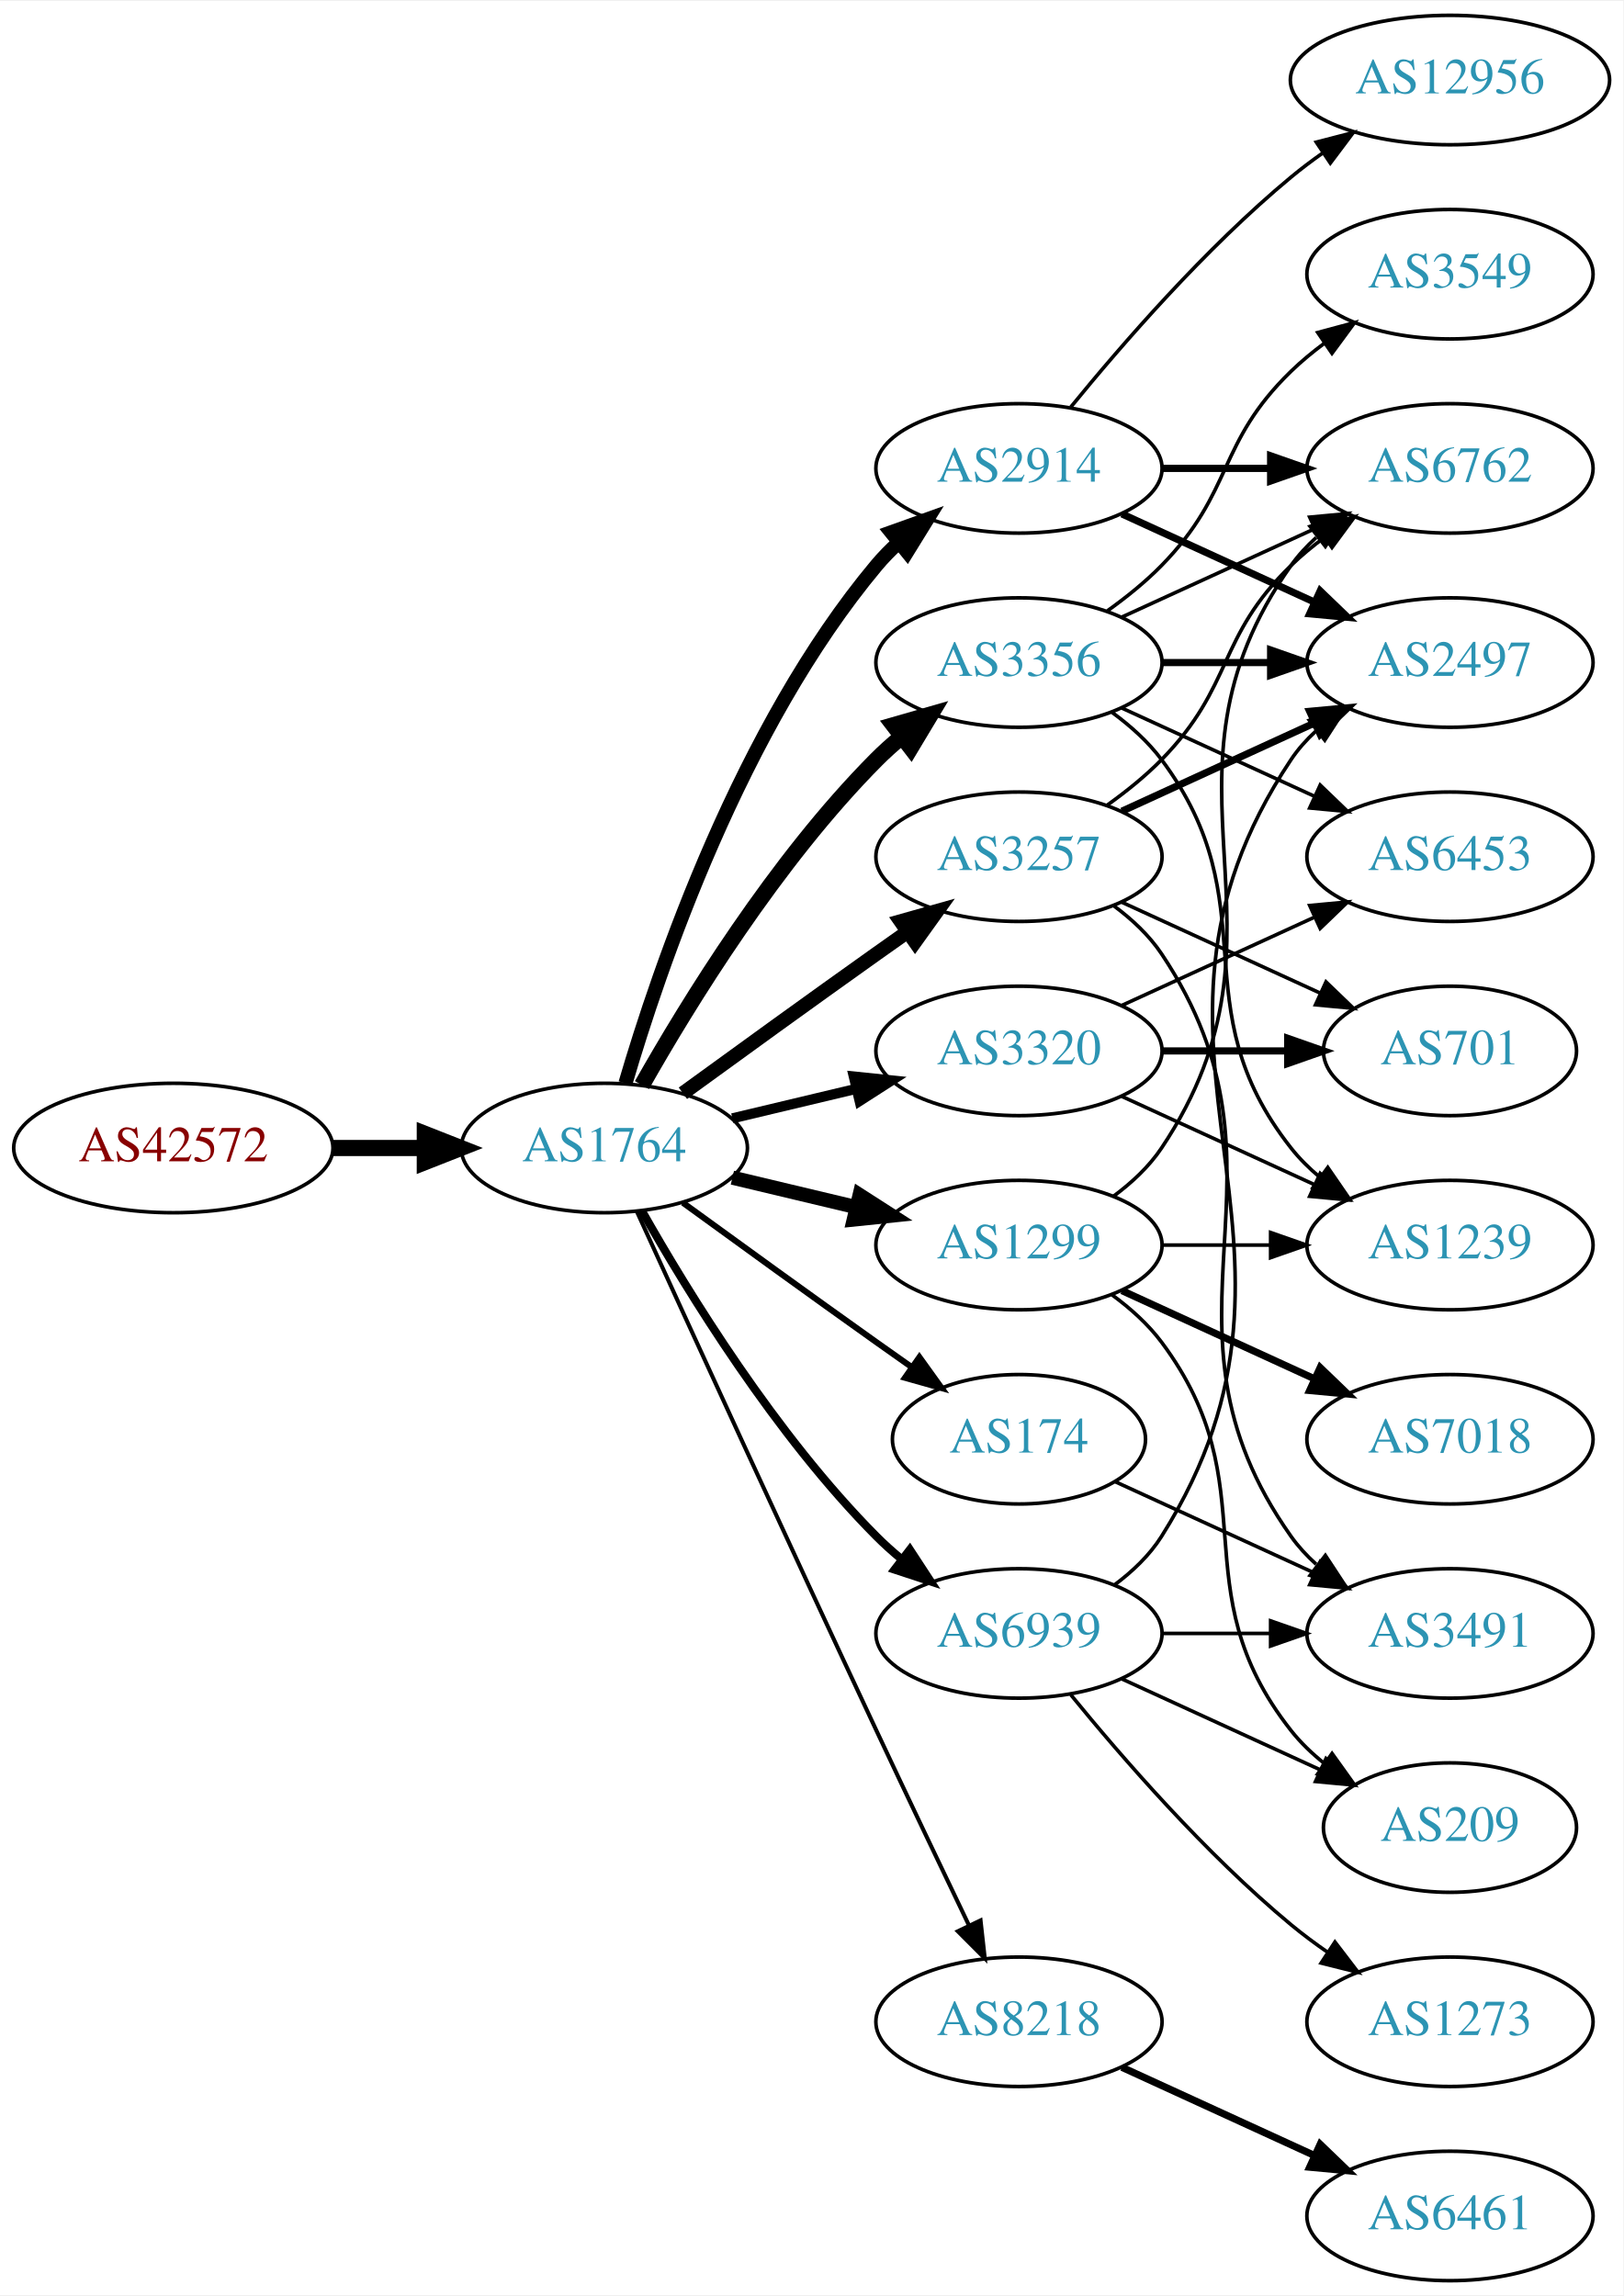
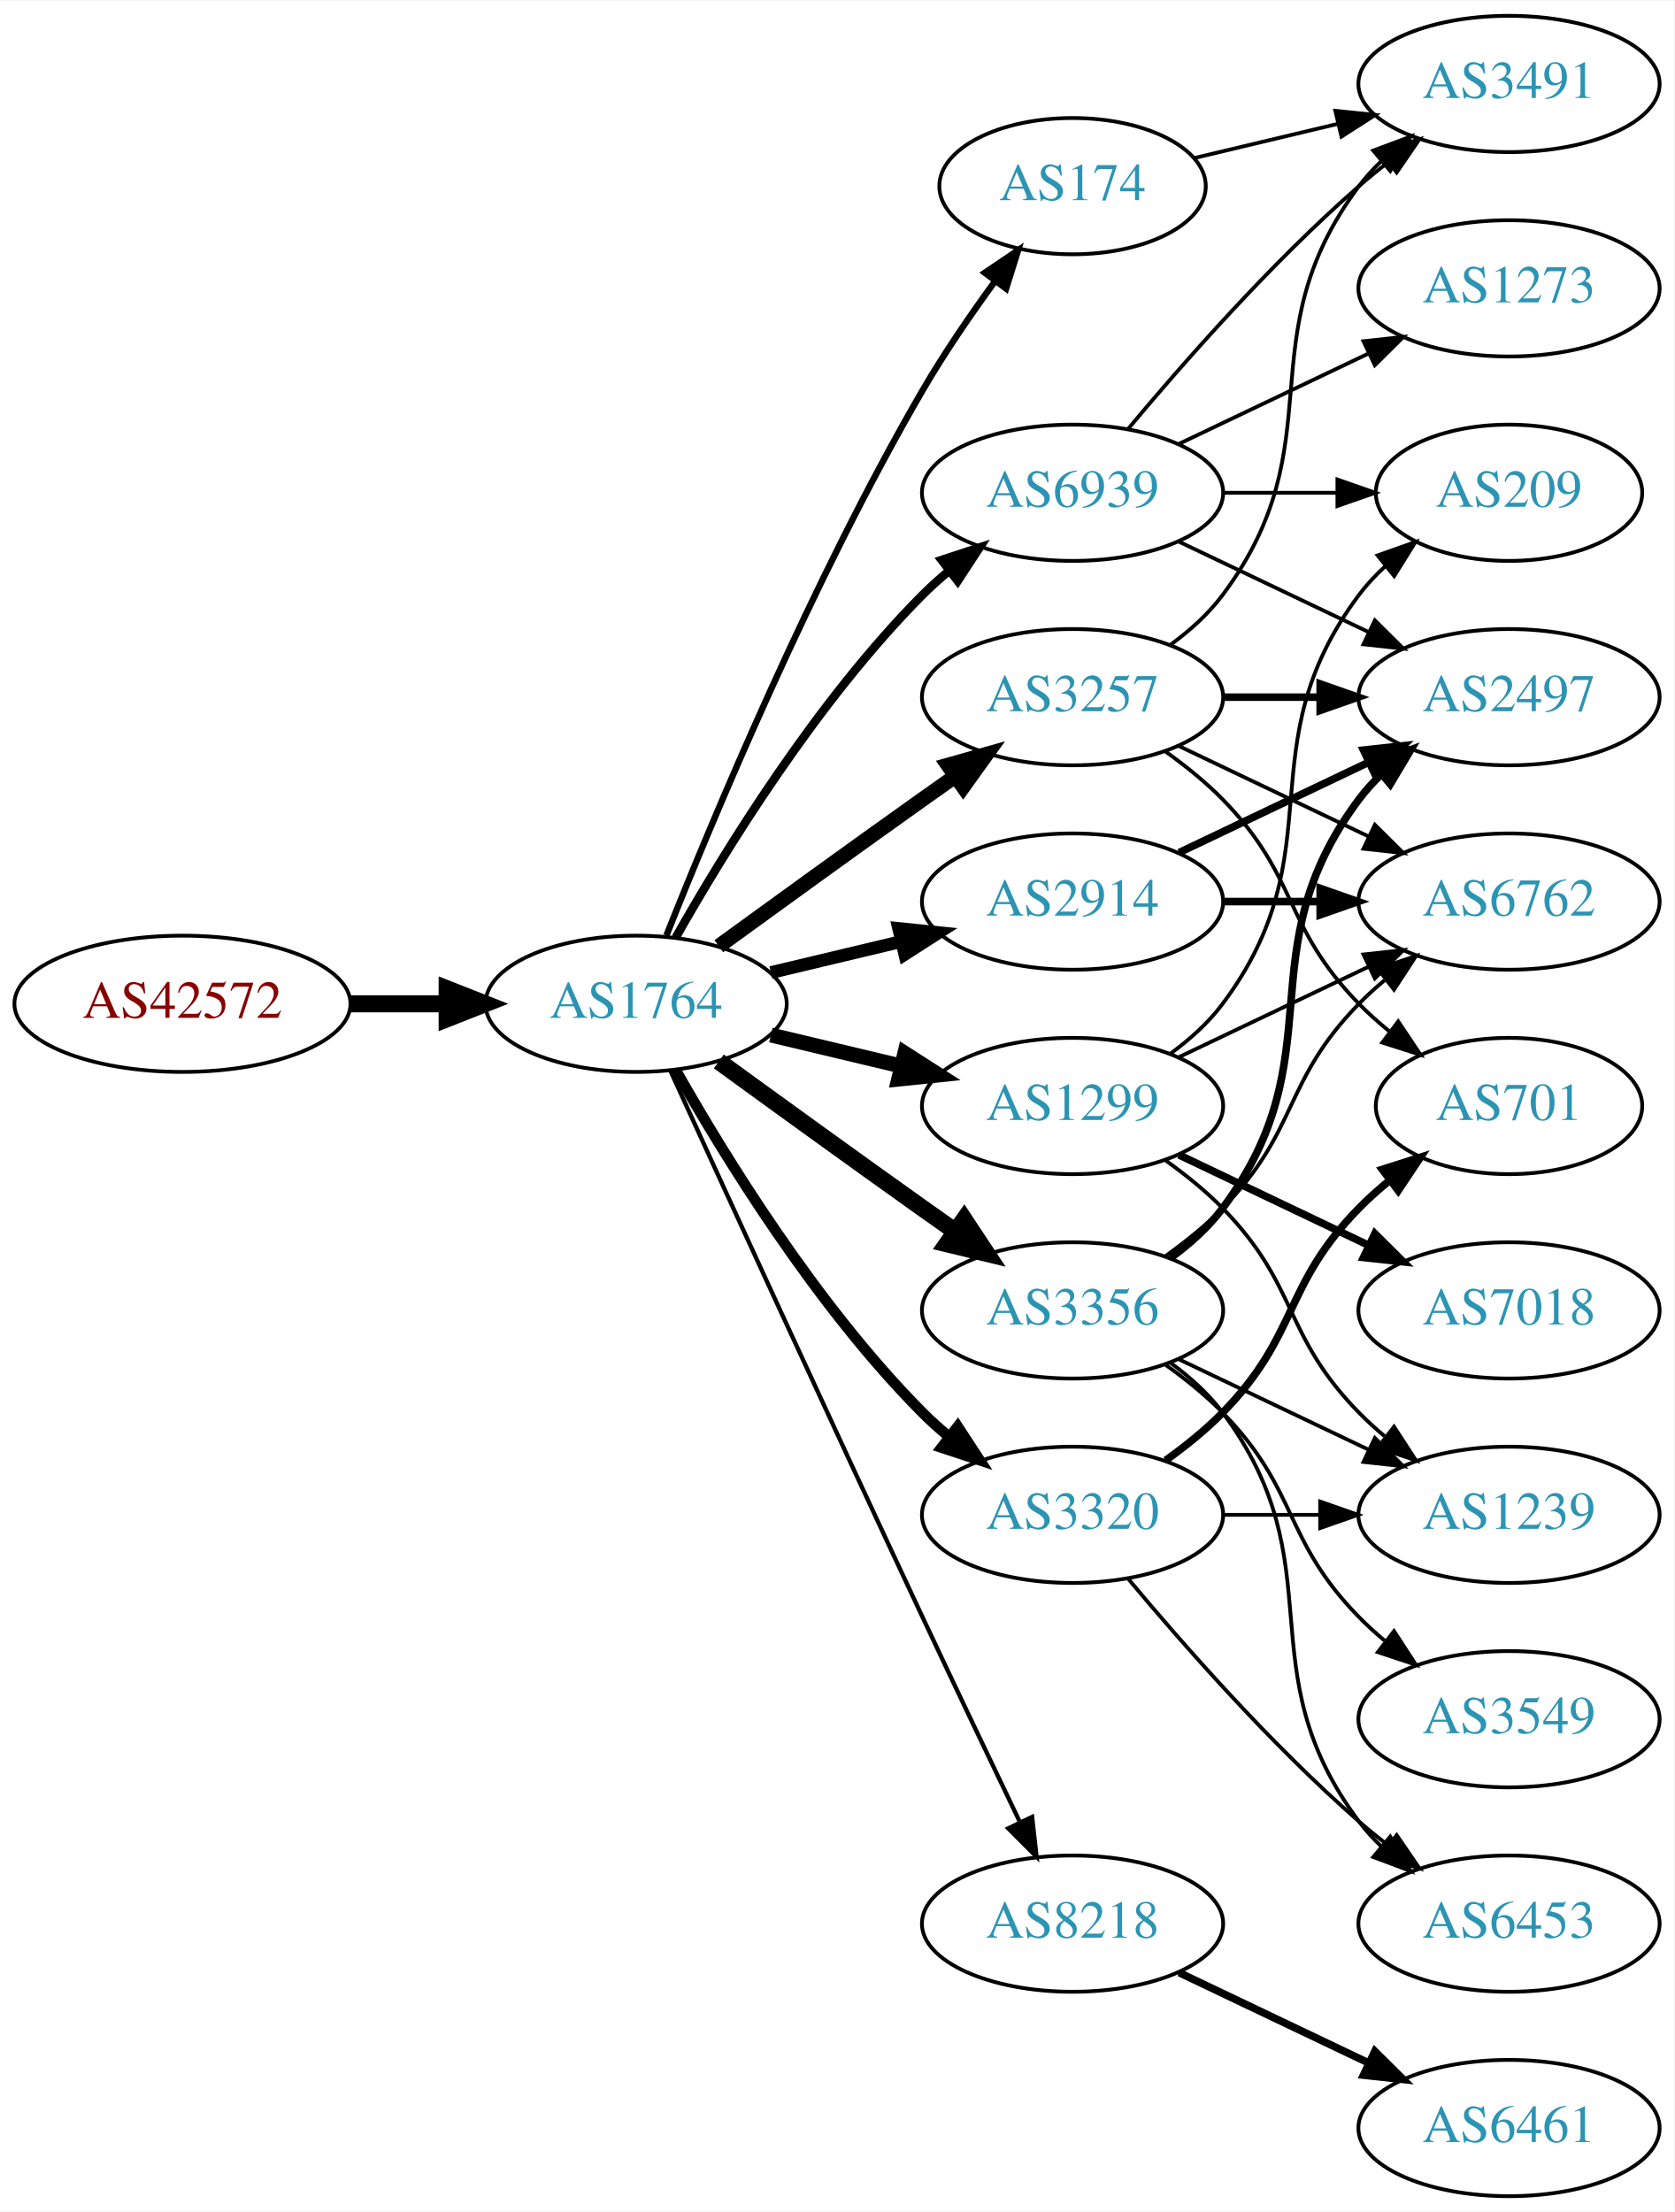
- <svg xmlns="http://www.w3.org/2000/svg" xmlns:xlink="http://www.w3.org/1999/xlink" width="451pt" height="638pt" viewBox="0.00 0.00 451.37 638.00">
-   <g id="graph0" class="graph" transform="scale(1 1) rotate(0) translate(4 634)">
-     <polygon fill="white" stroke="none" points="-4,4 -4,-634 447.37,-634 447.37,4 -4,4" />
+ <svg xmlns="http://www.w3.org/2000/svg" xmlns:xlink="http://www.w3.org/1999/xlink" width="442pt" height="584pt" viewBox="0.00 0.00 442.27 584.00">
+   <g id="graph0" class="graph" transform="scale(1 1) rotate(0) translate(4 580)">
+     <polygon fill="white" stroke="none" points="-4,4 -4,-580 438.271,-580 438.271,4 -4,4" />
    <g id="node1" class="node">
      <g id="a_node1">
        <a xlink:href="/asn/42572" xlink:title="AS42572 ~ abaton EDV-Dienstleistungs GmbH [AT]">
          <ellipse fill="#ffffff" stroke="black" cx="44.196" cy="-315" rx="44.393" ry="18" />
          <text text-anchor="middle" x="44.196" y="-311.3" font-family="Times,serif" font-size="14.00" fill="#880000">AS42572</text>
        </a>
      </g>
    </g>
    <g id="node2" class="node">
      <g id="a_node2">
        <a xlink:href="/asn/1764" xlink:title="AS1764 ~ NEXTLAYER-AS [AT]">
          <ellipse fill="#ffffff" stroke="black" cx="164.039" cy="-315" rx="39.794" ry="18" />
          <text text-anchor="middle" x="164.039" y="-311.3" font-family="Times,serif" font-size="14.00" fill="#2c94b3">AS1764</text>
        </a>
      </g>
    </g>
    <g id="edge1" class="edge">
      <path fill="none" stroke="black" stroke-width="4.5" d="M88.407,-315C96.72,-315 105.482,-315 113.965,-315" />
      <polygon fill="black" stroke="black" stroke-width="4.5" points="114.123,-318.938 124.123,-315 114.123,-311.063 114.123,-318.938" />
    </g>
    <g id="node3" class="node">
      <g id="a_node3">
        <a xlink:href="/asn/2914" xlink:title="AS2914 ~ NTT America, Inc. [US]">
-           <ellipse fill="#ffffff" stroke="black" cx="279.332" cy="-504" rx="39.794" ry="18" />
-           <text text-anchor="middle" x="279.332" y="-500.3" font-family="Times,serif" font-size="14.00" fill="#2c94b3">AS2914</text>
+           <ellipse fill="#ffffff" stroke="black" cx="279.332" cy="-342" rx="39.794" ry="18" />
+           <text text-anchor="middle" x="279.332" y="-338.3" font-family="Times,serif" font-size="14.00" fill="#2c94b3">AS2914</text>
        </a>
      </g>
    </g>
    <g id="edge2" class="edge">
-       <path fill="none" stroke="black" stroke-width="3.938" d="M169.913,-333.002C179.227,-364.844 202.043,-431.981 239.685,-477 241.555,-479.237 243.654,-481.374 245.88,-483.396" />
-       <polygon fill="black" stroke="black" stroke-width="3.938" points="243.823,-486.234 253.799,-489.804 248.227,-480.793 243.823,-486.234" />
+       <path fill="none" stroke="black" stroke-width="3.375" d="M199.646,-323.248C210.517,-325.838 222.671,-328.735 234.114,-331.462" />
+       <polygon fill="black" stroke="black" stroke-width="3.375" points="233.397,-334.889 243.936,-333.803 235.02,-328.08 233.397,-334.889" />
    </g>
    <g id="node4" class="node">
      <g id="a_node4">
        <a xlink:href="/asn/3356" xlink:title="AS3356 ~ Level 3 Parent, LLC [US]">
-           <ellipse fill="#ffffff" stroke="black" cx="279.332" cy="-450" rx="39.794" ry="18" />
-           <text text-anchor="middle" x="279.332" y="-446.3" font-family="Times,serif" font-size="14.00" fill="#2c94b3">AS3356</text>
+           <ellipse fill="#ffffff" stroke="black" cx="279.332" cy="-234" rx="39.794" ry="18" />
+           <text text-anchor="middle" x="279.332" y="-230.3" font-family="Times,serif" font-size="14.00" fill="#2c94b3">AS3356</text>
        </a>
      </g>
    </g>
    <g id="edge3" class="edge">
-       <path fill="none" stroke="black" stroke-width="4.5" d="M174.498,-332.49C187.28,-355.096 211.712,-394.886 239.685,-423 241.796,-425.121 244.092,-427.188 246.477,-429.171" />
-       <polygon fill="black" stroke="black" stroke-width="4.5" points="244.463,-432.589 254.793,-435.556 249.259,-426.343 244.463,-432.589" />
+       <path fill="none" stroke="black" stroke-width="4.5" d="M185.887,-299.778C200.821,-288.909 221.435,-273.975 239.685,-261 242.506,-258.995 245.449,-256.915 248.397,-254.841" />
+       <polygon fill="black" stroke="black" stroke-width="4.5" points="250.694,-258.039 256.621,-249.074 246.173,-251.591 250.694,-258.039" />
    </g>
    <g id="node5" class="node">
      <g id="a_node5">
+         <a xlink:href="/asn/1299" xlink:title="AS1299 ~ Telia Carrier [EU]">
+           <ellipse fill="#ffffff" stroke="black" cx="279.332" cy="-288" rx="39.794" ry="18" />
+           <text text-anchor="middle" x="279.332" y="-284.3" font-family="Times,serif" font-size="14.00" fill="#2c94b3">AS1299</text>
+         </a>
+       </g>
+     </g>
+     <g id="edge4" class="edge">
+       <path fill="none" stroke="black" stroke-width="3.938" d="M199.646,-306.752C210.517,-304.162 222.671,-301.265 234.114,-298.538" />
+       <polygon fill="black" stroke="black" stroke-width="3.938" points="235.02,-301.92 243.936,-296.197 233.397,-295.111 235.02,-301.92" />
+     </g>
+     <g id="node6" class="node">
+       <g id="a_node6">
        <a xlink:href="/asn/3257" xlink:title="AS3257 ~ GTT [DE]">
          <ellipse fill="#ffffff" stroke="black" cx="279.332" cy="-396" rx="39.794" ry="18" />
          <text text-anchor="middle" x="279.332" y="-392.3" font-family="Times,serif" font-size="14.00" fill="#2c94b3">AS3257</text>
        </a>
      </g>
    </g>
-     <g id="edge4" class="edge">
+     <g id="edge5" class="edge">
      <path fill="none" stroke="black" stroke-width="3.938" d="M185.887,-330.222C200.821,-341.091 221.435,-356.025 239.685,-369 242.506,-371.005 245.449,-373.085 248.397,-375.159" />
      <polygon fill="black" stroke="black" stroke-width="3.938" points="246.424,-378.05 256.621,-380.926 250.443,-372.319 246.424,-378.05" />
    </g>
-     <g id="node6" class="node">
-       <g id="a_node6">
-         <a xlink:href="/asn/1299" xlink:title="AS1299 ~ Telia Carrier [EU]">
-           <ellipse fill="#ffffff" stroke="black" cx="279.332" cy="-288" rx="39.794" ry="18" />
-           <text text-anchor="middle" x="279.332" y="-284.3" font-family="Times,serif" font-size="14.00" fill="#2c94b3">AS1299</text>
-         </a>
-       </g>
-     </g>
-     <g id="edge5" class="edge">
-       <path fill="none" stroke="black" stroke-width="3.938" d="M199.646,-306.752C210.517,-304.162 222.671,-301.265 234.114,-298.538" />
-       <polygon fill="black" stroke="black" stroke-width="3.938" points="235.02,-301.92 243.936,-296.197 233.397,-295.111 235.02,-301.92" />
-     </g>
    <g id="node7" class="node">
      <g id="a_node7">
-         <a xlink:href="/asn/174" xlink:title="AS174 ~ Cogent Communications [US]">
-           <ellipse fill="#ffffff" stroke="black" cx="279.332" cy="-234" rx="35.194" ry="18" />
-           <text text-anchor="middle" x="279.332" y="-230.3" font-family="Times,serif" font-size="14.00" fill="#2c94b3">AS174</text>
+         <a xlink:href="/asn/3320" xlink:title="AS3320 ~ DTAG [DE]">
+           <ellipse fill="#ffffff" stroke="black" cx="279.332" cy="-180" rx="39.794" ry="18" />
+           <text text-anchor="middle" x="279.332" y="-176.3" font-family="Times,serif" font-size="14.00" fill="#2c94b3">AS3320</text>
        </a>
      </g>
    </g>
    <g id="edge6" class="edge">
-       <path fill="none" stroke="black" stroke-width="1.688" d="M185.887,-299.778C200.821,-288.909 221.435,-273.975 239.685,-261 242.895,-258.718 246.264,-256.339 249.619,-253.982" />
-       <polygon fill="black" stroke="black" stroke-width="1.688" points="251.647,-256.834 257.83,-248.23 247.631,-251.101 251.647,-256.834" />
+       <path fill="none" stroke="black" stroke-width="2.812" d="M174.498,-297.51C187.28,-274.904 211.712,-235.114 239.685,-207 241.796,-204.879 244.092,-202.812 246.477,-200.829" />
+       <polygon fill="black" stroke="black" stroke-width="2.812" points="248.993,-203.31 254.793,-194.444 244.73,-197.758 248.993,-203.31" />
    </g>
    <g id="node8" class="node">
      <g id="a_node8">
        <a xlink:href="/asn/8218" xlink:title="AS8218 ~ legacy Neotelecoms [FR]">
          <ellipse fill="#ffffff" stroke="black" cx="279.332" cy="-72" rx="39.794" ry="18" />
          <text text-anchor="middle" x="279.332" y="-68.3" font-family="Times,serif" font-size="14.00" fill="#2c94b3">AS8218</text>
        </a>
      </g>
    </g>
    <g id="edge7" class="edge">
      <path fill="none" stroke="black" stroke-width="1.125" d="M173.026,-297.464C186.602,-267.704 215.099,-205.43 239.685,-153 248.176,-134.892 257.868,-114.579 265.422,-98.825" />
      <polygon fill="black" stroke="black" stroke-width="1.125" points="268.647,-100.195 269.82,-89.665 262.337,-97.165 268.647,-100.195" />
    </g>
    <g id="node9" class="node">
      <g id="a_node9">
-         <a xlink:href="/asn/3320" xlink:title="AS3320 ~ DTAG [DE]">
-           <ellipse fill="#ffffff" stroke="black" cx="279.332" cy="-342" rx="39.794" ry="18" />
-           <text text-anchor="middle" x="279.332" y="-338.3" font-family="Times,serif" font-size="14.00" fill="#2c94b3">AS3320</text>
+         <a xlink:href="/asn/174" xlink:title="AS174 ~ Cogent Communications [US]">
+           <ellipse fill="#ffffff" stroke="black" cx="279.332" cy="-531" rx="35.194" ry="18" />
+           <text text-anchor="middle" x="279.332" y="-527.3" font-family="Times,serif" font-size="14.00" fill="#2c94b3">AS174</text>
        </a>
      </g>
    </g>
    <g id="edge8" class="edge">
-       <path fill="none" stroke="black" stroke-width="2.812" d="M199.646,-323.248C210.517,-325.838 222.671,-328.735 234.114,-331.462" />
-       <polygon fill="black" stroke="black" stroke-width="2.812" points="233.397,-334.889 243.936,-333.803 235.02,-328.08 233.397,-334.889" />
+       <path fill="none" stroke="black" stroke-width="1.688" d="M172.042,-333.051C184.169,-363.57 210.587,-426.933 239.685,-477 245.392,-486.819 252.43,-497.078 258.929,-505.984" />
+       <polygon fill="black" stroke="black" stroke-width="1.688" points="256.155,-508.119 264.934,-514.05 261.77,-503.938 256.155,-508.119" />
    </g>
    <g id="node10" class="node">
      <g id="a_node10">
        <a xlink:href="/asn/6939" xlink:title="AS6939 ~ Hurricane Electric LLC [US]">
-           <ellipse fill="#ffffff" stroke="black" cx="279.332" cy="-180" rx="39.794" ry="18" />
-           <text text-anchor="middle" x="279.332" y="-176.3" font-family="Times,serif" font-size="14.00" fill="#2c94b3">AS6939</text>
+           <ellipse fill="#ffffff" stroke="black" cx="279.332" cy="-450" rx="39.794" ry="18" />
+           <text text-anchor="middle" x="279.332" y="-446.3" font-family="Times,serif" font-size="14.00" fill="#2c94b3">AS6939</text>
        </a>
      </g>
    </g>
    <g id="edge9" class="edge">
-       <path fill="none" stroke="black" stroke-width="2.25" d="M174.498,-297.51C187.28,-274.904 211.712,-235.114 239.685,-207 241.796,-204.879 244.092,-202.812 246.477,-200.829" />
-       <polygon fill="black" stroke="black" stroke-width="2.25" points="248.993,-203.31 254.793,-194.444 244.73,-197.758 248.993,-203.31" />
+       <path fill="none" stroke="black" stroke-width="2.25" d="M174.498,-332.49C187.28,-355.096 211.712,-394.886 239.685,-423 241.796,-425.121 244.092,-427.188 246.477,-429.171" />
+       <polygon fill="black" stroke="black" stroke-width="2.25" points="244.73,-432.242 254.793,-435.556 248.993,-426.69 244.73,-432.242" />
    </g>
    <g id="node11" class="node">
      <g id="a_node11">
-         <a xlink:href="/asn/2497" xlink:title="AS2497 ~ Internet Initiative Japan Inc. [JP]">
-           <ellipse fill="#ffffff" stroke="black" cx="399.174" cy="-450" rx="39.794" ry="18" />
-           <text text-anchor="middle" x="399.174" y="-446.3" font-family="Times,serif" font-size="14.00" fill="#2c94b3">AS2497</text>
+         <a xlink:href="/asn/6762" xlink:title="AS6762 ~ TELECOM ITALIA SPARKLE S.p.A. [IT]">
+           <ellipse fill="#ffffff" stroke="black" cx="394.625" cy="-342" rx="39.794" ry="18" />
+           <text text-anchor="middle" x="394.625" y="-338.3" font-family="Times,serif" font-size="14.00" fill="#2c94b3">AS6762</text>
        </a>
      </g>
    </g>
    <g id="edge10" class="edge">
-       <path fill="none" stroke="black" stroke-width="2" d="M307.96,-491.339C323.917,-484.027 344.188,-474.739 361.471,-466.819" />
-       <polygon fill="black" stroke="black" stroke-width="2" points="363.085,-469.929 370.718,-462.581 360.169,-463.565 363.085,-469.929" />
+       <path fill="none" stroke="black" stroke-width="2" d="M319.004,-342C327.207,-342 335.971,-342 344.503,-342" />
+       <polygon fill="black" stroke="black" stroke-width="2" points="344.742,-345.5 354.742,-342 344.742,-338.5 344.742,-345.5" />
    </g>
    <g id="node12" class="node">
      <g id="a_node12">
-         <a xlink:href="/asn/6762" xlink:title="AS6762 ~ TELECOM ITALIA SPARKLE S.p.A. [IT]">
-           <ellipse fill="#ffffff" stroke="black" cx="399.174" cy="-504" rx="39.794" ry="18" />
-           <text text-anchor="middle" x="399.174" y="-500.3" font-family="Times,serif" font-size="14.00" fill="#2c94b3">AS6762</text>
+         <a xlink:href="/asn/2497" xlink:title="AS2497 ~ Internet Initiative Japan Inc. [JP]">
+           <ellipse fill="#ffffff" stroke="black" cx="394.625" cy="-396" rx="39.794" ry="18" />
+           <text text-anchor="middle" x="394.625" y="-392.3" font-family="Times,serif" font-size="14.00" fill="#2c94b3">AS2497</text>
        </a>
      </g>
    </g>
    <g id="edge11" class="edge">
-       <path fill="none" stroke="black" stroke-width="2" d="M319.244,-504C328.798,-504 339.147,-504 349.11,-504" />
-       <polygon fill="black" stroke="black" stroke-width="2" points="349.302,-507.5 359.302,-504 349.302,-500.5 349.302,-507.5" />
+       <path fill="none" stroke="black" stroke-width="2" d="M307.468,-354.934C322.462,-362.081 341.283,-371.052 357.506,-378.785" />
+       <polygon fill="black" stroke="black" stroke-width="2" points="356.177,-382.028 366.71,-383.171 359.188,-375.709 356.177,-382.028" />
+     </g>
+     <g id="edge20" class="edge">
+       <path fill="none" stroke="black" d="M303.926,-248.389C309.182,-252.148 314.513,-256.437 318.978,-261 339.151,-281.617 334.806,-294.383 354.978,-315 357.071,-317.139 359.354,-319.218 361.731,-321.21" />
+       <polygon fill="black" stroke="black" points="359.974,-324.275 370.031,-327.611 364.249,-318.732 359.974,-324.275" />
+     </g>
+     <g id="edge16" class="edge">
+       <path fill="none" stroke="black" stroke-width="2" d="M305.262,-247.882C310.338,-251.611 315.256,-256.016 318.978,-261 349.249,-301.542 324.707,-328.458 354.978,-369 356.723,-371.336 358.73,-373.545 360.893,-375.617" />
+       <polygon fill="black" stroke="black" stroke-width="2" points="358.771,-378.405 368.694,-382.118 363.253,-373.027 358.771,-378.405" />
+     </g>
+     <g id="node15" class="node">
+       <g id="a_node15">
+         <a xlink:href="/asn/1239" xlink:title="AS1239 ~ Sprint [US]">
+           <ellipse fill="#ffffff" stroke="black" cx="394.625" cy="-180" rx="39.794" ry="18" />
+           <text text-anchor="middle" x="394.625" y="-176.3" font-family="Times,serif" font-size="14.00" fill="#2c94b3">AS1239</text>
+         </a>
+       </g>
+     </g>
+     <g id="edge17" class="edge">
+       <path fill="none" stroke="black" d="M307.468,-221.066C322.462,-213.919 341.283,-204.948 357.506,-197.215" />
+       <polygon fill="black" stroke="black" points="359.188,-200.291 366.71,-192.829 356.177,-193.972 359.188,-200.291" />
+     </g>
+     <g id="node16" class="node">
+       <g id="a_node16">
+         <a xlink:href="/asn/6453" xlink:title="AS6453 ~ TATA COMMUNICATIONS (AMERICA) INC [US]">
+           <ellipse fill="#ffffff" stroke="black" cx="394.625" cy="-72" rx="39.794" ry="18" />
+           <text text-anchor="middle" x="394.625" y="-68.3" font-family="Times,serif" font-size="14.00" fill="#2c94b3">AS6453</text>
+         </a>
+       </g>
+     </g>
+     <g id="edge18" class="edge">
+       <path fill="none" stroke="black" d="M305.262,-220.118C310.338,-216.389 315.256,-211.984 318.978,-207 349.249,-166.458 324.707,-139.542 354.978,-99 356.723,-96.664 358.73,-94.455 360.893,-92.383" />
+       <polygon fill="black" stroke="black" points="363.253,-94.973 368.694,-85.882 358.771,-89.595 363.253,-94.973" />
+     </g>
+     <g id="node17" class="node">
+       <g id="a_node17">
+         <a xlink:href="/asn/3549" xlink:title="AS3549 ~ Level 3 Parent, LLC [US]">
+           <ellipse fill="#ffffff" stroke="black" cx="394.625" cy="-126" rx="39.794" ry="18" />
+           <text text-anchor="middle" x="394.625" y="-122.3" font-family="Times,serif" font-size="14.00" fill="#2c94b3">AS3549</text>
+         </a>
+       </g>
+     </g>
+     <g id="edge19" class="edge">
+       <path fill="none" stroke="black" d="M303.926,-219.611C309.182,-215.852 314.513,-211.563 318.978,-207 339.151,-186.383 334.806,-173.617 354.978,-153 357.071,-150.861 359.354,-148.782 361.731,-146.79" />
+       <polygon fill="black" stroke="black" points="364.249,-149.268 370.031,-140.389 359.974,-143.725 364.249,-149.268" />
+     </g>
+     <g id="edge26" class="edge">
+       <path fill="none" stroke="black" d="M307.468,-300.934C322.462,-308.081 341.283,-317.052 357.506,-324.785" />
+       <polygon fill="black" stroke="black" points="356.177,-328.028 366.71,-329.171 359.188,-321.709 356.177,-328.028" />
+     </g>
+     <g id="edge28" class="edge">
+       <path fill="none" stroke="black" d="M303.926,-273.611C309.182,-269.852 314.513,-265.563 318.978,-261 339.151,-240.383 334.806,-227.617 354.978,-207 357.071,-204.861 359.354,-202.782 361.731,-200.79" />
+       <polygon fill="black" stroke="black" points="364.249,-203.268 370.031,-194.389 359.974,-197.725 364.249,-203.268" />
+     </g>
+     <g id="node19" class="node">
+       <g id="a_node19">
+         <a xlink:href="/asn/7018" xlink:title="AS7018 ~ AT&amp;T Services, Inc. [US]">
+           <ellipse fill="#ffffff" stroke="black" cx="394.625" cy="-234" rx="39.794" ry="18" />
+           <text text-anchor="middle" x="394.625" y="-230.3" font-family="Times,serif" font-size="14.00" fill="#2c94b3">AS7018</text>
+         </a>
+       </g>
+     </g>
+     <g id="edge27" class="edge">
+       <path fill="none" stroke="black" stroke-width="2" d="M307.468,-275.066C322.462,-267.919 341.283,-258.948 357.506,-251.215" />
+       <polygon fill="black" stroke="black" stroke-width="2" points="359.188,-254.291 366.71,-246.829 356.177,-247.972 359.188,-254.291" />
+     </g>
+     <g id="node20" class="node">
+       <g id="a_node20">
+         <a xlink:href="/asn/209" xlink:title="AS209 ~ CenturyLink Communications, LLC [US]">
+           <ellipse fill="#ffffff" stroke="black" cx="394.625" cy="-450" rx="35.194" ry="18" />
+           <text text-anchor="middle" x="394.625" y="-446.3" font-family="Times,serif" font-size="14.00" fill="#2c94b3">AS209</text>
+         </a>
+       </g>
+     </g>
+     <g id="edge29" class="edge">
+       <path fill="none" stroke="black" d="M305.262,-301.882C310.338,-305.611 315.256,-310.016 318.978,-315 349.249,-355.542 324.707,-382.458 354.978,-423 356.986,-425.689 359.342,-428.209 361.883,-430.546" />
+       <polygon fill="black" stroke="black" points="359.912,-433.452 369.898,-436.989 364.297,-427.996 359.912,-433.452" />
+     </g>
+     <g id="edge13" class="edge">
+       <path fill="none" stroke="black" d="M307.468,-383.066C322.462,-375.919 341.283,-366.948 357.506,-359.215" />
+       <polygon fill="black" stroke="black" points="359.188,-362.291 366.71,-354.829 356.177,-355.972 359.188,-362.291" />
+     </g>
+     <g id="edge12" class="edge">
+       <path fill="none" stroke="black" stroke-width="2" d="M319.004,-396C327.207,-396 335.971,-396 344.503,-396" />
+       <polygon fill="black" stroke="black" stroke-width="2" points="344.742,-399.5 354.742,-396 344.742,-392.5 344.742,-399.5" />
    </g>
    <g id="node13" class="node">
      <g id="a_node13">
-         <a xlink:href="/asn/12956" xlink:title="AS12956 ~ TELXIUS [ES]">
-           <ellipse fill="#ffffff" stroke="black" cx="399.174" cy="-612" rx="44.393" ry="18" />
-           <text text-anchor="middle" x="399.174" y="-608.3" font-family="Times,serif" font-size="14.00" fill="#2c94b3">AS12956</text>
-         </a>
-       </g>
-     </g>
-     <g id="edge12" class="edge">
-       <path fill="none" stroke="black" d="M293.751,-521.065C307.865,-538.375 331.28,-565.345 354.978,-585 357.716,-587.271 360.659,-589.494 363.677,-591.63" />
-       <polygon fill="black" stroke="black" points="362.009,-594.725 372.266,-597.379 365.903,-588.908 362.009,-594.725" />
-     </g>
-     <g id="edge23" class="edge">
-       <path fill="none" stroke="black" stroke-width="2" d="M319.244,-450C328.798,-450 339.147,-450 349.11,-450" />
-       <polygon fill="black" stroke="black" stroke-width="2" points="349.302,-453.5 359.302,-450 349.302,-446.5 349.302,-453.5" />
-     </g>
-     <g id="edge27" class="edge">
-       <path fill="none" stroke="black" d="M307.96,-462.661C323.917,-469.973 344.188,-479.261 361.471,-487.181" />
-       <polygon fill="black" stroke="black" points="360.169,-490.435 370.718,-491.419 363.085,-484.071 360.169,-490.435" />
-     </g>
-     <g id="node16" class="node">
-       <g id="a_node16">
-         <a xlink:href="/asn/1239" xlink:title="AS1239 ~ Sprint [US]">
-           <ellipse fill="#ffffff" stroke="black" cx="399.174" cy="-288" rx="39.794" ry="18" />
-           <text text-anchor="middle" x="399.174" y="-284.3" font-family="Times,serif" font-size="14.00" fill="#2c94b3">AS1239</text>
-         </a>
-       </g>
-     </g>
-     <g id="edge26" class="edge">
-       <path fill="none" stroke="black" d="M305.262,-436.118C310.338,-432.389 315.256,-427.984 318.978,-423 349.249,-382.458 323.679,-354.754 354.978,-315 357.303,-312.047 360.047,-309.33 363.006,-306.853" />
-       <polygon fill="black" stroke="black" points="365.199,-309.585 371.203,-300.855 361.065,-303.936 365.199,-309.585" />
-     </g>
-     <g id="node20" class="node">
-       <g id="a_node20">
-         <a xlink:href="/asn/3549" xlink:title="AS3549 ~ Level 3 Parent, LLC [US]">
-           <ellipse fill="#ffffff" stroke="black" cx="399.174" cy="-558" rx="39.794" ry="18" />
-           <text text-anchor="middle" x="399.174" y="-554.3" font-family="Times,serif" font-size="14.00" fill="#2c94b3">AS3549</text>
-         </a>
-       </g>
-     </g>
-     <g id="edge24" class="edge">
-       <path fill="none" stroke="black" d="M303.926,-464.389C309.182,-468.148 314.513,-472.437 318.978,-477 339.151,-497.617 334.285,-510.906 354.978,-531 357.823,-533.763 360.997,-536.386 364.297,-538.834" />
-       <polygon fill="black" stroke="black" points="362.414,-541.786 372.645,-544.538 366.363,-536.006 362.414,-541.786" />
-     </g>
-     <g id="node21" class="node">
-       <g id="a_node21">
-         <a xlink:href="/asn/6453" xlink:title="AS6453 ~ TATA COMMUNICATIONS (AMERICA) INC [US]">
-           <ellipse fill="#ffffff" stroke="black" cx="399.174" cy="-396" rx="39.794" ry="18" />
-           <text text-anchor="middle" x="399.174" y="-392.3" font-family="Times,serif" font-size="14.00" fill="#2c94b3">AS6453</text>
-         </a>
-       </g>
-     </g>
-     <g id="edge25" class="edge">
-       <path fill="none" stroke="black" d="M307.96,-437.339C323.917,-430.027 344.188,-420.739 361.471,-412.819" />
-       <polygon fill="black" stroke="black" points="363.085,-415.929 370.718,-408.581 360.169,-409.565 363.085,-415.929" />
-     </g>
-     <g id="edge13" class="edge">
-       <path fill="none" stroke="black" stroke-width="2" d="M307.96,-408.661C323.917,-415.973 344.188,-425.261 361.471,-433.181" />
-       <polygon fill="black" stroke="black" stroke-width="2" points="360.169,-436.435 370.718,-437.419 363.085,-430.071 360.169,-436.435" />
-     </g>
-     <g id="edge16" class="edge">
-       <path fill="none" stroke="black" d="M303.926,-410.389C309.182,-414.148 314.513,-418.437 318.978,-423 339.151,-443.617 334.285,-456.906 354.978,-477 357.823,-479.763 360.997,-482.386 364.297,-484.834" />
-       <polygon fill="black" stroke="black" points="362.414,-487.786 372.645,-490.538 366.363,-482.006 362.414,-487.786" />
+         <a xlink:href="/asn/3491" xlink:title="AS3491 ~ PCCW Global, Inc. [US]">
+           <ellipse fill="#ffffff" stroke="black" cx="394.625" cy="-558" rx="39.794" ry="18" />
+           <text text-anchor="middle" x="394.625" y="-554.3" font-family="Times,serif" font-size="14.00" fill="#2c94b3">AS3491</text>
+         </a>
+       </g>
+     </g>
+     <g id="edge14" class="edge">
+       <path fill="none" stroke="black" d="M305.262,-409.882C310.338,-413.611 315.256,-418.016 318.978,-423 349.249,-463.542 324.707,-490.458 354.978,-531 356.723,-533.336 358.73,-535.545 360.893,-537.617" />
+       <polygon fill="black" stroke="black" points="358.771,-540.405 368.694,-544.118 363.253,-535.027 358.771,-540.405" />
    </g>
    <g id="node14" class="node">
      <g id="a_node14">
        <a xlink:href="/asn/701" xlink:title="AS701 ~ UUNET [US]">
-           <ellipse fill="#ffffff" stroke="black" cx="399.174" cy="-342" rx="35.194" ry="18" />
-           <text text-anchor="middle" x="399.174" y="-338.3" font-family="Times,serif" font-size="14.00" fill="#2c94b3">AS701</text>
-         </a>
-       </g>
-     </g>
-     <g id="edge14" class="edge">
-       <path fill="none" stroke="black" d="M307.96,-383.339C324.377,-375.817 345.358,-366.202 362.955,-358.139" />
-       <polygon fill="black" stroke="black" points="364.7,-361.189 372.332,-353.842 361.783,-354.826 364.7,-361.189" />
-     </g>
-     <g id="node15" class="node">
-       <g id="a_node15">
-         <a xlink:href="/asn/3491" xlink:title="AS3491 ~ PCCW Global, Inc. [US]">
-           <ellipse fill="#ffffff" stroke="black" cx="399.174" cy="-180" rx="39.794" ry="18" />
-           <text text-anchor="middle" x="399.174" y="-176.3" font-family="Times,serif" font-size="14.00" fill="#2c94b3">AS3491</text>
+           <ellipse fill="#ffffff" stroke="black" cx="394.625" cy="-288" rx="35.194" ry="18" />
+           <text text-anchor="middle" x="394.625" y="-284.3" font-family="Times,serif" font-size="14.00" fill="#2c94b3">AS701</text>
        </a>
      </g>
    </g>
    <g id="edge15" class="edge">
-       <path fill="none" stroke="black" d="M305.651,-382.393C310.707,-378.649 315.518,-374.169 318.978,-369 360.003,-307.706 312.399,-267.225 354.978,-207 356.969,-204.184 359.356,-201.599 361.972,-199.24" />
-       <polygon fill="black" stroke="black" points="364.525,-201.694 370.34,-192.838 360.271,-196.135 364.525,-201.694" />
-     </g>
-     <g id="edge19" class="edge">
-       <path fill="none" stroke="black" d="M305.651,-301.607C310.707,-305.351 315.518,-309.831 318.978,-315 360.003,-376.294 312.399,-416.775 354.978,-477 356.969,-479.816 359.356,-482.401 361.972,-484.76" />
-       <polygon fill="black" stroke="black" points="360.271,-487.865 370.34,-491.162 364.525,-482.306 360.271,-487.865" />
-     </g>
-     <g id="edge17" class="edge">
-       <path fill="none" stroke="black" d="M319.244,-288C328.798,-288 339.147,-288 349.11,-288" />
-       <polygon fill="black" stroke="black" points="349.302,-291.5 359.302,-288 349.302,-284.5 349.302,-291.5" />
-     </g>
-     <g id="node17" class="node">
-       <g id="a_node17">
-         <a xlink:href="/asn/7018" xlink:title="AS7018 ~ AT&amp;T Services, Inc. [US]">
-           <ellipse fill="#ffffff" stroke="black" cx="399.174" cy="-234" rx="39.794" ry="18" />
-           <text text-anchor="middle" x="399.174" y="-230.3" font-family="Times,serif" font-size="14.00" fill="#2c94b3">AS7018</text>
-         </a>
-       </g>
-     </g>
-     <g id="edge18" class="edge">
-       <path fill="none" stroke="black" stroke-width="2" d="M307.96,-275.339C323.917,-268.027 344.188,-258.739 361.471,-250.819" />
-       <polygon fill="black" stroke="black" stroke-width="2" points="363.085,-253.929 370.718,-246.581 360.169,-247.565 363.085,-253.929" />
+       <path fill="none" stroke="black" d="M303.926,-381.611C309.182,-377.852 314.513,-373.563 318.978,-369 339.151,-348.383 334.806,-335.617 354.978,-315 357.457,-312.466 360.204,-310.017 363.056,-307.696" />
+       <polygon fill="black" stroke="black" points="365.359,-310.343 371.242,-301.532 361.148,-304.752 365.359,-310.343" />
+     </g>
+     <g id="edge22" class="edge">
+       <path fill="none" stroke="black" stroke-width="2" d="M303.926,-194.389C309.182,-198.148 314.513,-202.437 318.978,-207 339.151,-227.617 334.806,-240.383 354.978,-261 357.457,-263.534 360.204,-265.983 363.056,-268.304" />
+       <polygon fill="black" stroke="black" stroke-width="2" points="361.148,-271.248 371.242,-274.468 365.359,-265.657 361.148,-271.248" />
+     </g>
+     <g id="edge21" class="edge">
+       <path fill="none" stroke="black" d="M319.004,-180C327.207,-180 335.971,-180 344.503,-180" />
+       <polygon fill="black" stroke="black" points="344.742,-183.5 354.742,-180 344.742,-176.5 344.742,-183.5" />
+     </g>
+     <g id="edge23" class="edge">
+       <path fill="none" stroke="black" d="M293.962,-163.183C308.244,-146.071 331.791,-119.255 354.978,-99 357.444,-96.846 360.082,-94.706 362.78,-92.628" />
+       <polygon fill="black" stroke="black" points="364.953,-95.375 370.934,-86.63 360.805,-89.736 364.953,-95.375" />
    </g>
    <g id="node18" class="node">
      <g id="a_node18">
-         <a xlink:href="/asn/209" xlink:title="AS209 ~ CenturyLink Communications, LLC [US]">
-           <ellipse fill="#ffffff" stroke="black" cx="399.174" cy="-126" rx="35.194" ry="18" />
-           <text text-anchor="middle" x="399.174" y="-122.3" font-family="Times,serif" font-size="14.00" fill="#2c94b3">AS209</text>
-         </a>
-       </g>
-     </g>
-     <g id="edge20" class="edge">
-       <path fill="none" stroke="black" d="M305.262,-274.118C310.338,-270.389 315.256,-265.984 318.978,-261 349.249,-220.458 323.679,-192.754 354.978,-153 357.625,-149.639 360.813,-146.583 364.245,-143.839" />
-       <polygon fill="black" stroke="black" points="366.383,-146.614 372.552,-138 362.358,-140.887 366.383,-146.614" />
-     </g>
-     <g id="edge21" class="edge">
-       <path fill="none" stroke="black" d="M306.193,-222.149C322.313,-214.762 343.316,-205.138 361.181,-196.952" />
-       <polygon fill="black" stroke="black" points="363.099,-199.923 370.732,-192.575 360.183,-193.559 363.099,-199.923" />
-     </g>
-     <g id="node19" class="node">
-       <g id="a_node19">
        <a xlink:href="/asn/6461" xlink:title="AS6461 ~ ZAYO-6461 [US]">
-           <ellipse fill="#ffffff" stroke="black" cx="399.174" cy="-18" rx="39.794" ry="18" />
-           <text text-anchor="middle" x="399.174" y="-14.3" font-family="Times,serif" font-size="14.00" fill="#2c94b3">AS6461</text>
-         </a>
-       </g>
-     </g>
-     <g id="edge22" class="edge">
-       <path fill="none" stroke="black" stroke-width="2" d="M307.96,-59.339C323.917,-52.027 344.188,-42.739 361.471,-34.819" />
-       <polygon fill="black" stroke="black" stroke-width="2" points="363.085,-37.929 370.718,-30.581 360.169,-31.565 363.085,-37.929" />
-     </g>
-     <g id="edge28" class="edge">
-       <path fill="none" stroke="black" stroke-width="2" d="M319.244,-342C330.331,-342 342.491,-342 353.873,-342" />
-       <polygon fill="black" stroke="black" stroke-width="2" points="354.055,-345.5 364.055,-342 354.055,-338.5 354.055,-345.5" />
-     </g>
-     <g id="edge29" class="edge">
-       <path fill="none" stroke="black" d="M307.96,-329.339C323.917,-322.027 344.188,-312.739 361.471,-304.819" />
-       <polygon fill="black" stroke="black" points="363.085,-307.929 370.718,-300.581 360.169,-301.565 363.085,-307.929" />
+           <ellipse fill="#ffffff" stroke="black" cx="394.625" cy="-18" rx="39.794" ry="18" />
+           <text text-anchor="middle" x="394.625" y="-14.3" font-family="Times,serif" font-size="14.00" fill="#2c94b3">AS6461</text>
+         </a>
+       </g>
+     </g>
+     <g id="edge24" class="edge">
+       <path fill="none" stroke="black" stroke-width="2" d="M307.468,-59.066C322.462,-51.919 341.283,-42.948 357.506,-35.215" />
+       <polygon fill="black" stroke="black" stroke-width="2" points="359.188,-38.291 366.71,-30.829 356.177,-31.972 359.188,-38.291" />
+     </g>
+     <g id="edge25" class="edge">
+       <path fill="none" stroke="black" d="M311.589,-538.449C323.269,-541.233 336.765,-544.449 349.394,-547.459" />
+       <polygon fill="black" stroke="black" points="348.747,-550.903 359.286,-549.816 350.37,-544.093 348.747,-550.903" />
    </g>
    <g id="edge30" class="edge">
-       <path fill="none" stroke="black" d="M307.96,-354.661C323.917,-361.973 344.188,-371.261 361.471,-379.181" />
-       <polygon fill="black" stroke="black" points="360.169,-382.435 370.718,-383.419 363.085,-376.071 360.169,-382.435" />
+       <path fill="none" stroke="black" d="M307.468,-437.066C322.462,-429.919 341.283,-420.948 357.506,-413.215" />
+       <polygon fill="black" stroke="black" points="359.188,-416.291 366.71,-408.829 356.177,-409.972 359.188,-416.291" />
+     </g>
+     <g id="edge31" class="edge">
+       <path fill="none" stroke="black" d="M293.962,-466.817C308.244,-483.929 331.791,-510.745 354.978,-531 357.444,-533.154 360.082,-535.294 362.78,-537.372" />
+       <polygon fill="black" stroke="black" points="360.805,-540.264 370.934,-543.37 364.953,-534.625 360.805,-540.264" />
+     </g>
+     <g id="edge33" class="edge">
+       <path fill="none" stroke="black" d="M319.004,-450C328.709,-450 339.2,-450 349.163,-450" />
+       <polygon fill="black" stroke="black" points="349.299,-453.5 359.299,-450 349.299,-446.5 349.299,-453.5" />
+     </g>
+     <g id="node21" class="node">
+       <g id="a_node21">
+         <a xlink:href="/asn/1273" xlink:title="AS1273 ~ Vodafone Group PLC [EU]">
+           <ellipse fill="#ffffff" stroke="black" cx="394.625" cy="-504" rx="39.794" ry="18" />
+           <text text-anchor="middle" x="394.625" y="-500.3" font-family="Times,serif" font-size="14.00" fill="#2c94b3">AS1273</text>
+         </a>
+       </g>
    </g>
    <g id="edge32" class="edge">
-       <path fill="none" stroke="black" d="M305.858,-193.472C310.903,-197.223 315.658,-201.74 318.978,-207 370.928,-289.3 300.94,-342.056 354.978,-423 356.893,-425.869 359.227,-428.49 361.808,-430.872" />
-       <polygon fill="black" stroke="black" points="360.071,-433.954 370.12,-437.313 364.359,-428.421 360.071,-433.954" />
-     </g>
-     <g id="edge34" class="edge">
-       <path fill="none" stroke="black" d="M319.244,-180C328.798,-180 339.147,-180 349.11,-180" />
-       <polygon fill="black" stroke="black" points="349.302,-183.5 359.302,-180 349.302,-176.5 349.302,-183.5" />
-     </g>
-     <g id="edge31" class="edge">
-       <path fill="none" stroke="black" d="M307.96,-167.339C324.377,-159.817 345.358,-150.202 362.955,-142.139" />
-       <polygon fill="black" stroke="black" points="364.7,-145.189 372.332,-137.842 361.783,-138.826 364.7,-145.189" />
-     </g>
-     <g id="node22" class="node">
-       <g id="a_node22">
-         <a xlink:href="/asn/1273" xlink:title="AS1273 ~ Vodafone Group PLC [EU]">
-           <ellipse fill="#ffffff" stroke="black" cx="399.174" cy="-72" rx="39.794" ry="18" />
-           <text text-anchor="middle" x="399.174" y="-68.3" font-family="Times,serif" font-size="14.00" fill="#2c94b3">AS1273</text>
-         </a>
-       </g>
-     </g>
-     <g id="edge33" class="edge">
-       <path fill="none" stroke="black" d="M293.751,-162.935C307.865,-145.625 331.28,-118.655 354.978,-99 358.194,-96.332 361.695,-93.73 365.265,-91.259" />
-       <polygon fill="black" stroke="black" points="367.189,-94.183 373.622,-85.764 363.343,-88.334 367.189,-94.183" />
+       <path fill="none" stroke="black" d="M307.468,-462.934C322.462,-470.081 341.283,-479.052 357.506,-486.785" />
+       <polygon fill="black" stroke="black" points="356.177,-490.028 366.71,-491.171 359.188,-483.709 356.177,-490.028" />
    </g>
  </g>
</svg>
